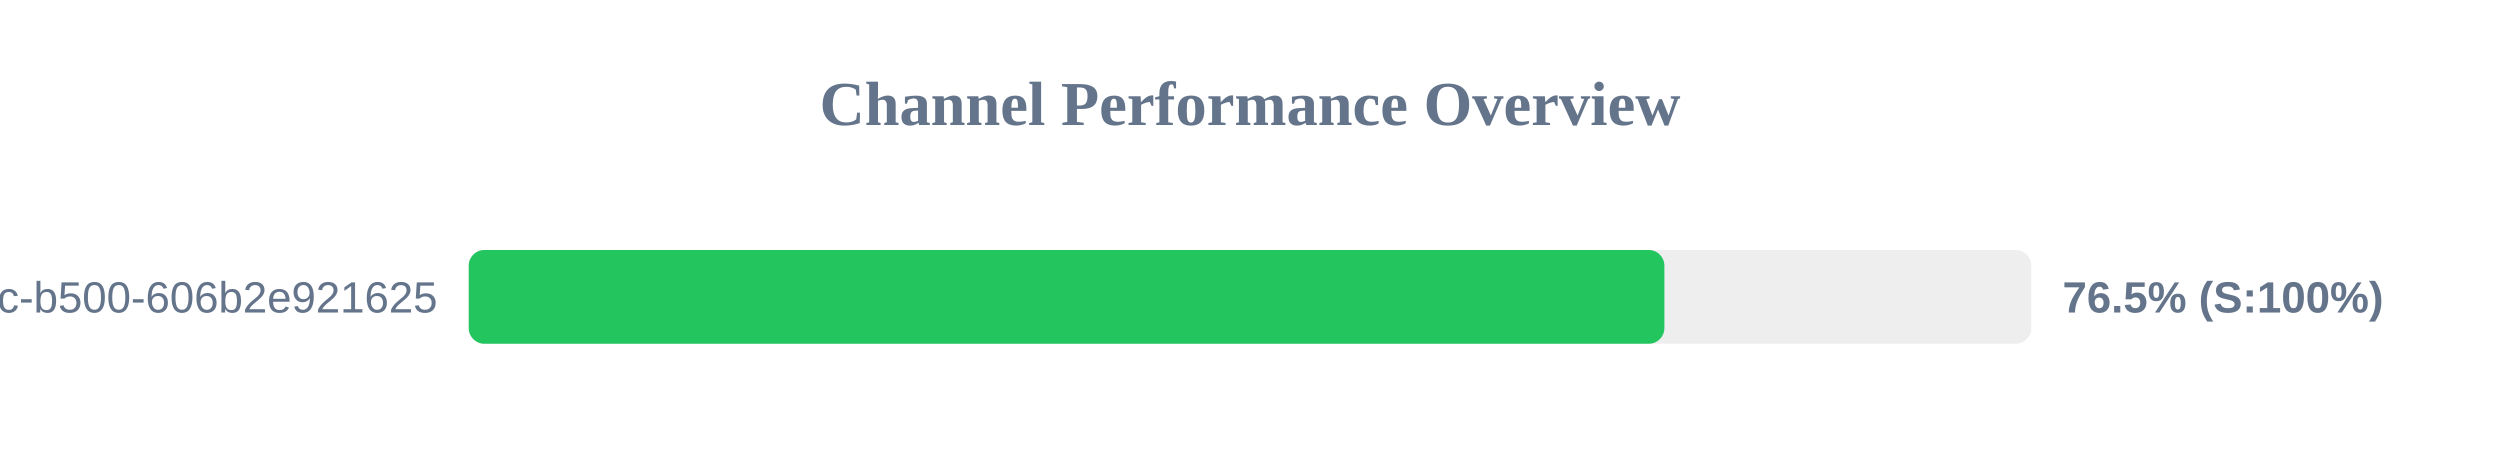
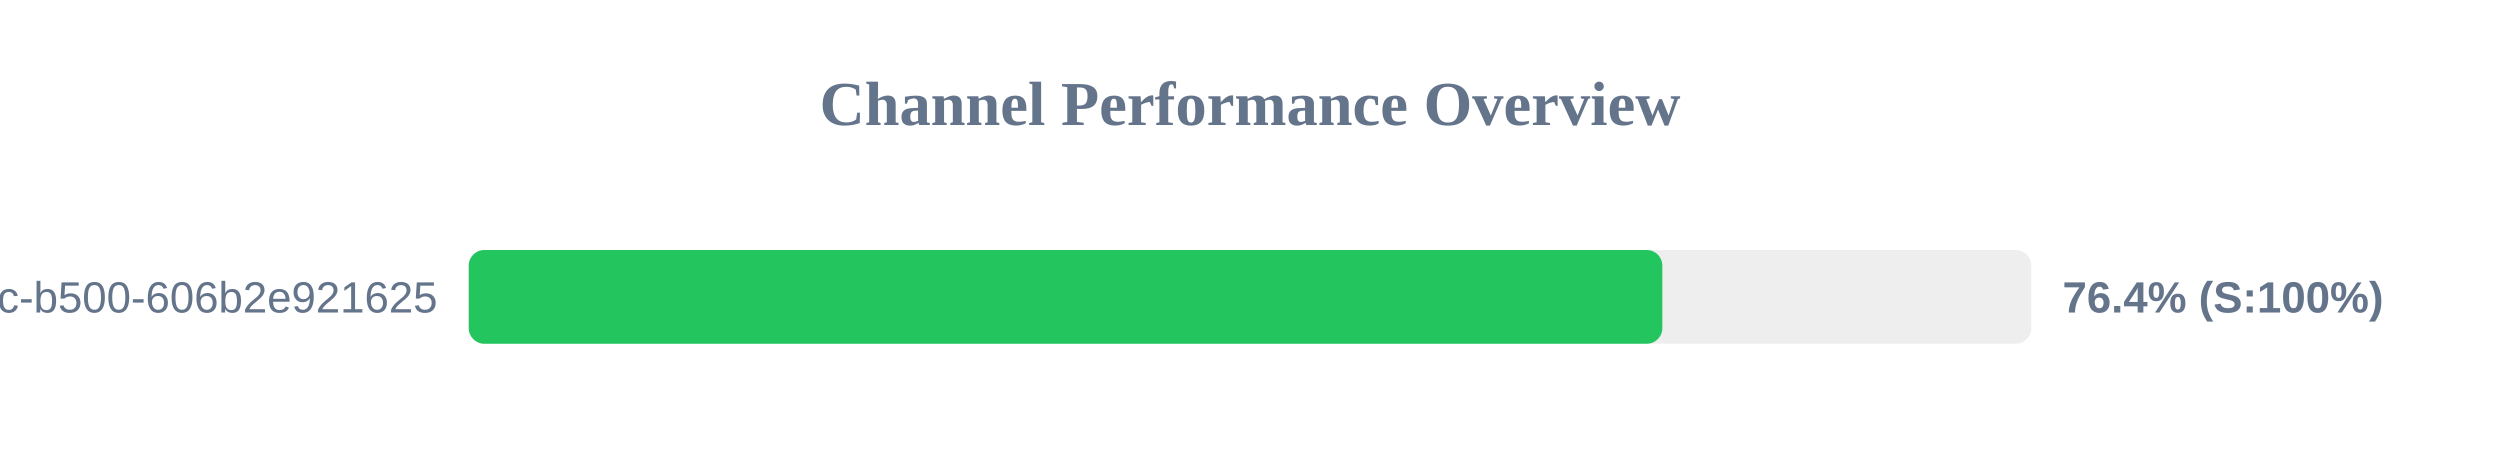
<svg xmlns="http://www.w3.org/2000/svg" width="800" height="150" version="1.1">
  <style>
        .row { font: 14px Arial; fill: #64748b; }
        .score { font: bold 14px Arial; fill: #64748b; }
    </style>
  <text x="400" y="40" text-anchor="middle" font-size="20px" font-weight="bold" fill="#64748b">Channel Performance Overview</text>
  <rect x="150" y="80" width="500" height="30" fill="#eee" rx="5" />
-   <rect x="150" y="80" width="382.6" height="30" fill="#22c55e" rx="5" />
+   <rect x="150" y="80" width="381.95" height="30" fill="#22c55e" rx="5" />
  <text x="140" y="100" text-anchor="end" class="row">?uuid=f901861b-6491-450c-b500-606b2e921625</text>
-   <text x="660" y="100" text-anchor="start" class="score">76.5% (S:100%)</text>
+   <text x="660" y="100" text-anchor="start" class="score">76.4% (S:100%)</text>
</svg>
